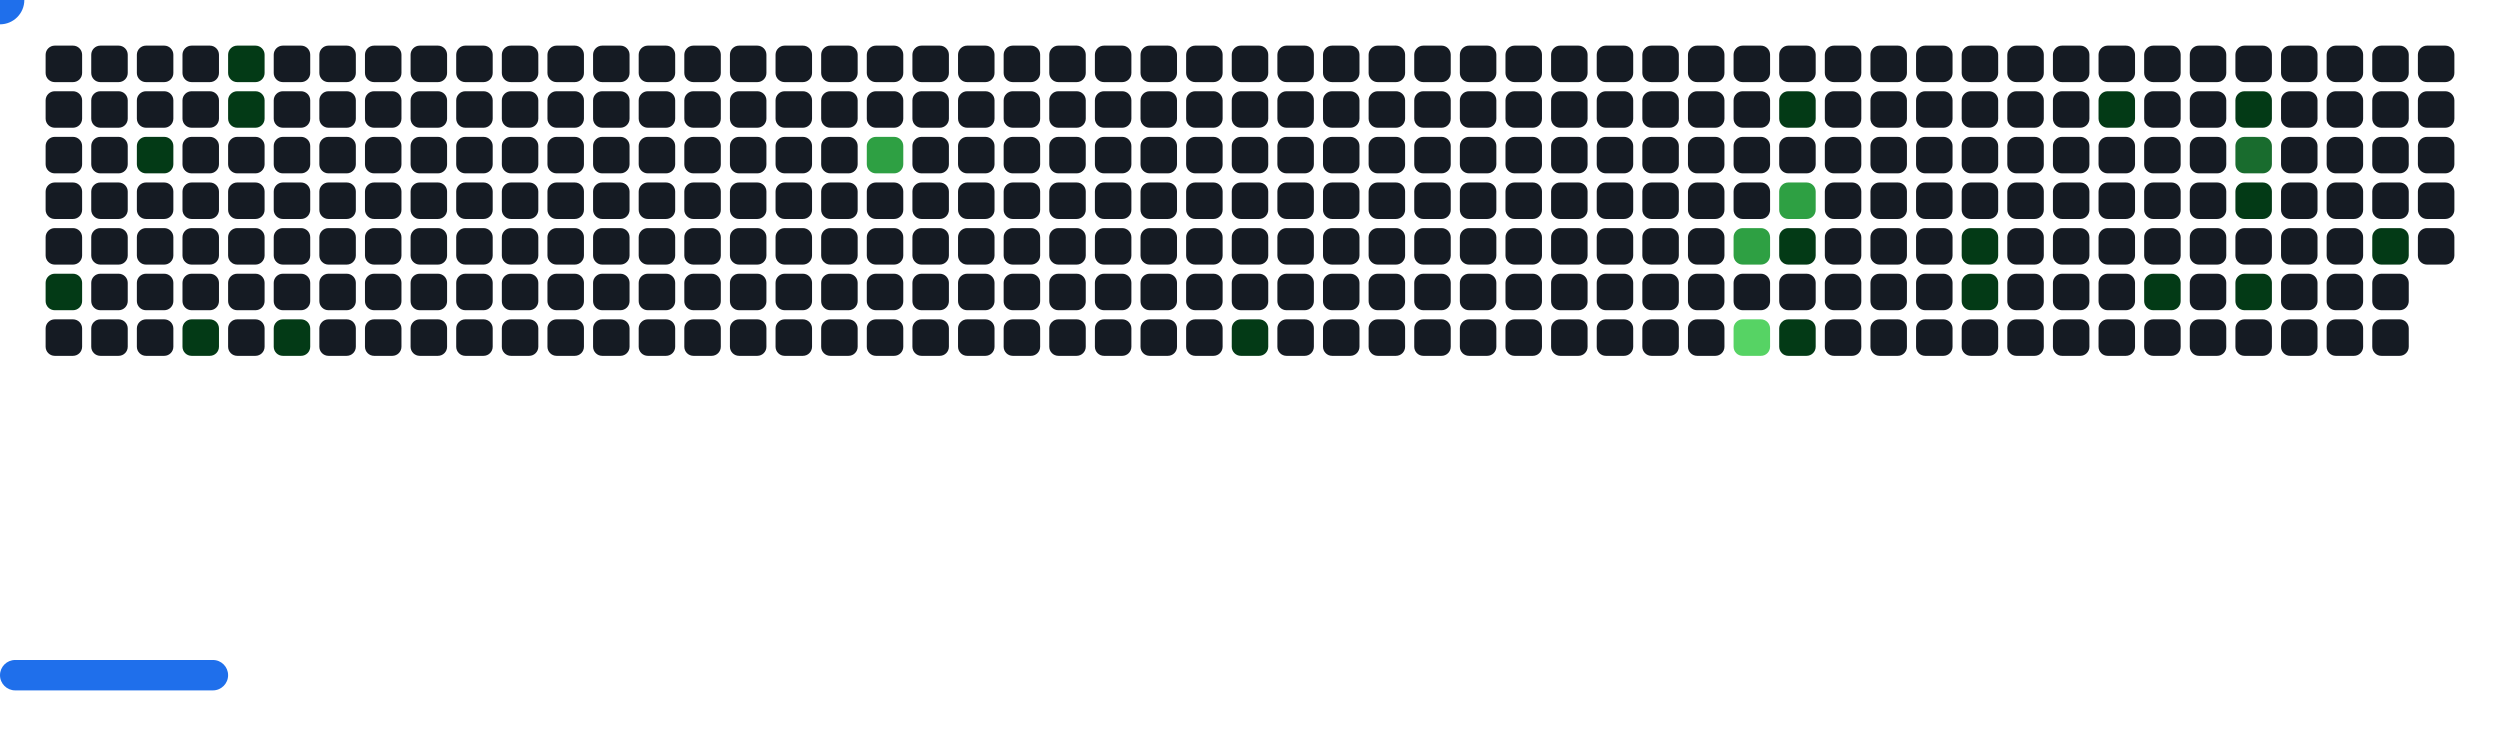
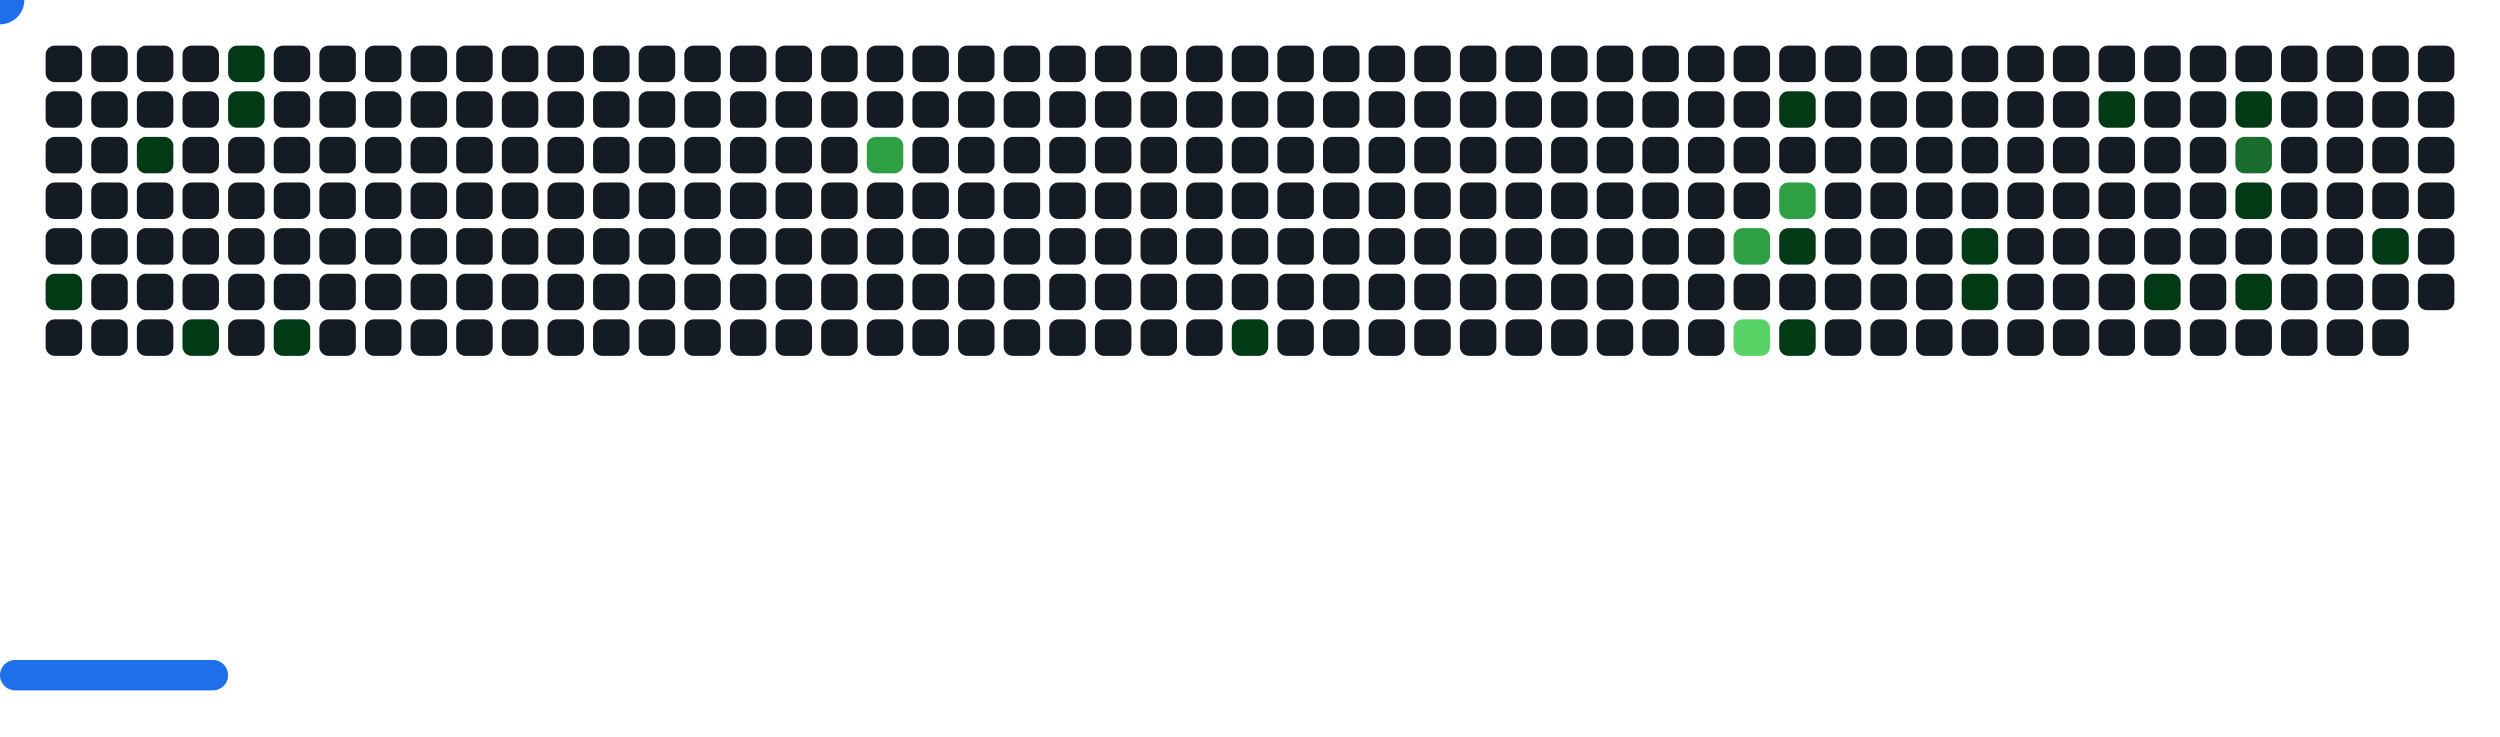
<svg xmlns="http://www.w3.org/2000/svg" width="822" height="242" viewBox="0 0 822 242">
  <style>.c0{fill:#151B23}.c1{fill:#033A16}.c2{fill:#196C2E}.c3{fill:#2EA043}.c4{fill:#56D364}</style>
  <defs>
    <symbol id="brick">
      <rect x="0" y="0" width="12" height="12" rx="3" />
    </symbol>
  </defs>
  <use href="#brick" x="15" y="15" class="c0" opacity="1" />
  <use href="#brick" x="15" y="30" class="c0" opacity="1" />
  <use href="#brick" x="15" y="45" class="c0" opacity="1" />
  <use href="#brick" x="15" y="60" class="c0" opacity="1" />
  <use href="#brick" x="15" y="75" class="c0" opacity="1" />
  <use href="#brick" x="15" y="90" fill="#033A16">
    <animate attributeName="fill" values="#033A16;#033A16;#151B23;#151B23" keyTimes="0;1;1;1" dur="41.4s" fill="freeze" repeatCount="indefinite" />
  </use>
  <use href="#brick" x="15" y="105" class="c0" opacity="1" />
  <use href="#brick" x="30" y="15" class="c0" opacity="1" />
  <use href="#brick" x="30" y="30" class="c0" opacity="1" />
  <use href="#brick" x="30" y="45" class="c0" opacity="1" />
  <use href="#brick" x="30" y="60" class="c0" opacity="1" />
  <use href="#brick" x="30" y="75" class="c0" opacity="1" />
  <use href="#brick" x="30" y="90" class="c0" opacity="1" />
  <use href="#brick" x="30" y="105" class="c0" opacity="1" />
  <use href="#brick" x="45" y="15" class="c0" opacity="1" />
  <use href="#brick" x="45" y="30" class="c0" opacity="1" />
  <use href="#brick" x="45" y="45" fill="#033A16">
    <animate attributeName="fill" values="#033A16;#033A16;#151B23;#151B23" keyTimes="0;0.126;0.126;1" dur="41.4s" fill="freeze" repeatCount="indefinite" />
  </use>
  <use href="#brick" x="45" y="60" class="c0" opacity="1" />
  <use href="#brick" x="45" y="75" class="c0" opacity="1" />
  <use href="#brick" x="45" y="90" class="c0" opacity="1" />
  <use href="#brick" x="45" y="105" class="c0" opacity="1" />
  <use href="#brick" x="60" y="15" class="c0" opacity="1" />
  <use href="#brick" x="60" y="30" class="c0" opacity="1" />
  <use href="#brick" x="60" y="45" class="c0" opacity="1" />
  <use href="#brick" x="60" y="60" class="c0" opacity="1" />
  <use href="#brick" x="60" y="75" class="c0" opacity="1" />
  <use href="#brick" x="60" y="90" class="c0" opacity="1" />
  <use href="#brick" x="60" y="105" fill="#033A16">
    <animate attributeName="fill" values="#033A16;#033A16;#151B23;#151B23" keyTimes="0;0.133;0.133;1" dur="41.4s" fill="freeze" repeatCount="indefinite" />
  </use>
  <use href="#brick" x="75" y="15" fill="#033A16">
    <animate attributeName="fill" values="#033A16;#033A16;#151B23;#151B23" keyTimes="0;0.994;0.994;1" dur="41.4s" fill="freeze" repeatCount="indefinite" />
  </use>
  <use href="#brick" x="75" y="30" fill="#033A16">
    <animate attributeName="fill" values="#033A16;#033A16;#151B23;#151B23" keyTimes="0;0.993;0.993;1" dur="41.4s" fill="freeze" repeatCount="indefinite" />
  </use>
  <use href="#brick" x="75" y="45" class="c0" opacity="1" />
  <use href="#brick" x="75" y="60" class="c0" opacity="1" />
  <use href="#brick" x="75" y="75" class="c0" opacity="1" />
  <use href="#brick" x="75" y="90" class="c0" opacity="1" />
  <use href="#brick" x="75" y="105" class="c0" opacity="1" />
  <use href="#brick" x="90" y="15" class="c0" opacity="1" />
  <use href="#brick" x="90" y="30" class="c0" opacity="1" />
  <use href="#brick" x="90" y="45" class="c0" opacity="1" />
  <use href="#brick" x="90" y="60" class="c0" opacity="1" />
  <use href="#brick" x="90" y="75" class="c0" opacity="1" />
  <use href="#brick" x="90" y="90" class="c0" opacity="1" />
  <use href="#brick" x="90" y="105" fill="#033A16">
    <animate attributeName="fill" values="#033A16;#033A16;#151B23;#151B23" keyTimes="0;0.485;0.485;1" dur="41.4s" fill="freeze" repeatCount="indefinite" />
  </use>
  <use href="#brick" x="105" y="15" class="c0" opacity="1" />
  <use href="#brick" x="105" y="30" class="c0" opacity="1" />
  <use href="#brick" x="105" y="45" class="c0" opacity="1" />
  <use href="#brick" x="105" y="60" class="c0" opacity="1" />
  <use href="#brick" x="105" y="75" class="c0" opacity="1" />
  <use href="#brick" x="105" y="90" class="c0" opacity="1" />
  <use href="#brick" x="105" y="105" class="c0" opacity="1" />
  <use href="#brick" x="120" y="15" class="c0" opacity="1" />
  <use href="#brick" x="120" y="30" class="c0" opacity="1" />
  <use href="#brick" x="120" y="45" class="c0" opacity="1" />
  <use href="#brick" x="120" y="60" class="c0" opacity="1" />
  <use href="#brick" x="120" y="75" class="c0" opacity="1" />
  <use href="#brick" x="120" y="90" class="c0" opacity="1" />
  <use href="#brick" x="120" y="105" class="c0" opacity="1" />
  <use href="#brick" x="135" y="15" class="c0" opacity="1" />
  <use href="#brick" x="135" y="30" class="c0" opacity="1" />
  <use href="#brick" x="135" y="45" class="c0" opacity="1" />
  <use href="#brick" x="135" y="60" class="c0" opacity="1" />
  <use href="#brick" x="135" y="75" class="c0" opacity="1" />
  <use href="#brick" x="135" y="90" class="c0" opacity="1" />
  <use href="#brick" x="135" y="105" class="c0" opacity="1" />
  <use href="#brick" x="150" y="15" class="c0" opacity="1" />
  <use href="#brick" x="150" y="30" class="c0" opacity="1" />
  <use href="#brick" x="150" y="45" class="c0" opacity="1" />
  <use href="#brick" x="150" y="60" class="c0" opacity="1" />
  <use href="#brick" x="150" y="75" class="c0" opacity="1" />
  <use href="#brick" x="150" y="90" class="c0" opacity="1" />
  <use href="#brick" x="150" y="105" class="c0" opacity="1" />
  <use href="#brick" x="165" y="15" class="c0" opacity="1" />
  <use href="#brick" x="165" y="30" class="c0" opacity="1" />
  <use href="#brick" x="165" y="45" class="c0" opacity="1" />
  <use href="#brick" x="165" y="60" class="c0" opacity="1" />
  <use href="#brick" x="165" y="75" class="c0" opacity="1" />
  <use href="#brick" x="165" y="90" class="c0" opacity="1" />
  <use href="#brick" x="165" y="105" class="c0" opacity="1" />
  <use href="#brick" x="180" y="15" class="c0" opacity="1" />
  <use href="#brick" x="180" y="30" class="c0" opacity="1" />
  <use href="#brick" x="180" y="45" class="c0" opacity="1" />
  <use href="#brick" x="180" y="60" class="c0" opacity="1" />
  <use href="#brick" x="180" y="75" class="c0" opacity="1" />
  <use href="#brick" x="180" y="90" class="c0" opacity="1" />
  <use href="#brick" x="180" y="105" class="c0" opacity="1" />
  <use href="#brick" x="195" y="15" class="c0" opacity="1" />
  <use href="#brick" x="195" y="30" class="c0" opacity="1" />
  <use href="#brick" x="195" y="45" class="c0" opacity="1" />
  <use href="#brick" x="195" y="60" class="c0" opacity="1" />
  <use href="#brick" x="195" y="75" class="c0" opacity="1" />
  <use href="#brick" x="195" y="90" class="c0" opacity="1" />
  <use href="#brick" x="195" y="105" class="c0" opacity="1" />
  <use href="#brick" x="210" y="15" class="c0" opacity="1" />
  <use href="#brick" x="210" y="30" class="c0" opacity="1" />
  <use href="#brick" x="210" y="45" class="c0" opacity="1" />
  <use href="#brick" x="210" y="60" class="c0" opacity="1" />
  <use href="#brick" x="210" y="75" class="c0" opacity="1" />
  <use href="#brick" x="210" y="90" class="c0" opacity="1" />
  <use href="#brick" x="210" y="105" class="c0" opacity="1" />
  <use href="#brick" x="225" y="15" class="c0" opacity="1" />
  <use href="#brick" x="225" y="30" class="c0" opacity="1" />
  <use href="#brick" x="225" y="45" class="c0" opacity="1" />
  <use href="#brick" x="225" y="60" class="c0" opacity="1" />
  <use href="#brick" x="225" y="75" class="c0" opacity="1" />
  <use href="#brick" x="225" y="90" class="c0" opacity="1" />
  <use href="#brick" x="225" y="105" class="c0" opacity="1" />
  <use href="#brick" x="240" y="15" class="c0" opacity="1" />
  <use href="#brick" x="240" y="30" class="c0" opacity="1" />
  <use href="#brick" x="240" y="45" class="c0" opacity="1" />
  <use href="#brick" x="240" y="60" class="c0" opacity="1" />
  <use href="#brick" x="240" y="75" class="c0" opacity="1" />
  <use href="#brick" x="240" y="90" class="c0" opacity="1" />
  <use href="#brick" x="240" y="105" class="c0" opacity="1" />
  <use href="#brick" x="255" y="15" class="c0" opacity="1" />
  <use href="#brick" x="255" y="30" class="c0" opacity="1" />
  <use href="#brick" x="255" y="45" class="c0" opacity="1" />
  <use href="#brick" x="255" y="60" class="c0" opacity="1" />
  <use href="#brick" x="255" y="75" class="c0" opacity="1" />
  <use href="#brick" x="255" y="90" class="c0" opacity="1" />
  <use href="#brick" x="255" y="105" class="c0" opacity="1" />
  <use href="#brick" x="270" y="15" class="c0" opacity="1" />
  <use href="#brick" x="270" y="30" class="c0" opacity="1" />
  <use href="#brick" x="270" y="45" class="c0" opacity="1" />
  <use href="#brick" x="270" y="60" class="c0" opacity="1" />
  <use href="#brick" x="270" y="75" class="c0" opacity="1" />
  <use href="#brick" x="270" y="90" class="c0" opacity="1" />
  <use href="#brick" x="270" y="105" class="c0" opacity="1" />
  <use href="#brick" x="285" y="15" class="c0" opacity="1" />
  <use href="#brick" x="285" y="30" class="c0" opacity="1" />
  <use href="#brick" x="285" y="45" fill="#2EA043">
    <animate attributeName="fill" values="#2EA043;#2EA043;#151B23;#151B23" keyTimes="0;0.272;0.272;1" dur="41.4s" fill="freeze" repeatCount="indefinite" />
  </use>
  <use href="#brick" x="285" y="60" class="c0" opacity="1" />
  <use href="#brick" x="285" y="75" class="c0" opacity="1" />
  <use href="#brick" x="285" y="90" class="c0" opacity="1" />
  <use href="#brick" x="285" y="105" class="c0" opacity="1" />
  <use href="#brick" x="300" y="15" class="c0" opacity="1" />
  <use href="#brick" x="300" y="30" class="c0" opacity="1" />
  <use href="#brick" x="300" y="45" class="c0" opacity="1" />
  <use href="#brick" x="300" y="60" class="c0" opacity="1" />
  <use href="#brick" x="300" y="75" class="c0" opacity="1" />
  <use href="#brick" x="300" y="90" class="c0" opacity="1" />
  <use href="#brick" x="300" y="105" class="c0" opacity="1" />
  <use href="#brick" x="315" y="15" class="c0" opacity="1" />
  <use href="#brick" x="315" y="30" class="c0" opacity="1" />
  <use href="#brick" x="315" y="45" class="c0" opacity="1" />
  <use href="#brick" x="315" y="60" class="c0" opacity="1" />
  <use href="#brick" x="315" y="75" class="c0" opacity="1" />
  <use href="#brick" x="315" y="90" class="c0" opacity="1" />
  <use href="#brick" x="315" y="105" class="c0" opacity="1" />
  <use href="#brick" x="330" y="15" class="c0" opacity="1" />
  <use href="#brick" x="330" y="30" class="c0" opacity="1" />
  <use href="#brick" x="330" y="45" class="c0" opacity="1" />
  <use href="#brick" x="330" y="60" class="c0" opacity="1" />
  <use href="#brick" x="330" y="75" class="c0" opacity="1" />
  <use href="#brick" x="330" y="90" class="c0" opacity="1" />
  <use href="#brick" x="330" y="105" class="c0" opacity="1" />
  <use href="#brick" x="345" y="15" class="c0" opacity="1" />
  <use href="#brick" x="345" y="30" class="c0" opacity="1" />
  <use href="#brick" x="345" y="45" class="c0" opacity="1" />
  <use href="#brick" x="345" y="60" class="c0" opacity="1" />
  <use href="#brick" x="345" y="75" class="c0" opacity="1" />
  <use href="#brick" x="345" y="90" class="c0" opacity="1" />
  <use href="#brick" x="345" y="105" class="c0" opacity="1" />
  <use href="#brick" x="360" y="15" class="c0" opacity="1" />
  <use href="#brick" x="360" y="30" class="c0" opacity="1" />
  <use href="#brick" x="360" y="45" class="c0" opacity="1" />
  <use href="#brick" x="360" y="60" class="c0" opacity="1" />
  <use href="#brick" x="360" y="75" class="c0" opacity="1" />
  <use href="#brick" x="360" y="90" class="c0" opacity="1" />
  <use href="#brick" x="360" y="105" class="c0" opacity="1" />
  <use href="#brick" x="375" y="15" class="c0" opacity="1" />
  <use href="#brick" x="375" y="30" class="c0" opacity="1" />
  <use href="#brick" x="375" y="45" class="c0" opacity="1" />
  <use href="#brick" x="375" y="60" class="c0" opacity="1" />
  <use href="#brick" x="375" y="75" class="c0" opacity="1" />
  <use href="#brick" x="375" y="90" class="c0" opacity="1" />
  <use href="#brick" x="375" y="105" class="c0" opacity="1" />
  <use href="#brick" x="390" y="15" class="c0" opacity="1" />
  <use href="#brick" x="390" y="30" class="c0" opacity="1" />
  <use href="#brick" x="390" y="45" class="c0" opacity="1" />
  <use href="#brick" x="390" y="60" class="c0" opacity="1" />
  <use href="#brick" x="390" y="75" class="c0" opacity="1" />
  <use href="#brick" x="390" y="90" class="c0" opacity="1" />
  <use href="#brick" x="390" y="105" class="c0" opacity="1" />
  <use href="#brick" x="405" y="15" class="c0" opacity="1" />
  <use href="#brick" x="405" y="30" class="c0" opacity="1" />
  <use href="#brick" x="405" y="45" class="c0" opacity="1" />
  <use href="#brick" x="405" y="60" class="c0" opacity="1" />
  <use href="#brick" x="405" y="75" class="c0" opacity="1" />
  <use href="#brick" x="405" y="90" class="c0" opacity="1" />
  <use href="#brick" x="405" y="105" fill="#033A16">
    <animate attributeName="fill" values="#033A16;#033A16;#151B23;#151B23" keyTimes="0;0.172;0.172;1" dur="41.4s" fill="freeze" repeatCount="indefinite" />
  </use>
  <use href="#brick" x="420" y="15" class="c0" opacity="1" />
  <use href="#brick" x="420" y="30" class="c0" opacity="1" />
  <use href="#brick" x="420" y="45" class="c0" opacity="1" />
  <use href="#brick" x="420" y="60" class="c0" opacity="1" />
  <use href="#brick" x="420" y="75" class="c0" opacity="1" />
  <use href="#brick" x="420" y="90" class="c0" opacity="1" />
  <use href="#brick" x="420" y="105" class="c0" opacity="1" />
  <use href="#brick" x="435" y="15" class="c0" opacity="1" />
  <use href="#brick" x="435" y="30" class="c0" opacity="1" />
  <use href="#brick" x="435" y="45" class="c0" opacity="1" />
  <use href="#brick" x="435" y="60" class="c0" opacity="1" />
  <use href="#brick" x="435" y="75" class="c0" opacity="1" />
  <use href="#brick" x="435" y="90" class="c0" opacity="1" />
  <use href="#brick" x="435" y="105" class="c0" opacity="1" />
  <use href="#brick" x="450" y="15" class="c0" opacity="1" />
  <use href="#brick" x="450" y="30" class="c0" opacity="1" />
  <use href="#brick" x="450" y="45" class="c0" opacity="1" />
  <use href="#brick" x="450" y="60" class="c0" opacity="1" />
  <use href="#brick" x="450" y="75" class="c0" opacity="1" />
  <use href="#brick" x="450" y="90" class="c0" opacity="1" />
  <use href="#brick" x="450" y="105" class="c0" opacity="1" />
  <use href="#brick" x="465" y="15" class="c0" opacity="1" />
  <use href="#brick" x="465" y="30" class="c0" opacity="1" />
  <use href="#brick" x="465" y="45" class="c0" opacity="1" />
  <use href="#brick" x="465" y="60" class="c0" opacity="1" />
  <use href="#brick" x="465" y="75" class="c0" opacity="1" />
  <use href="#brick" x="465" y="90" class="c0" opacity="1" />
  <use href="#brick" x="465" y="105" class="c0" opacity="1" />
  <use href="#brick" x="480" y="15" class="c0" opacity="1" />
  <use href="#brick" x="480" y="30" class="c0" opacity="1" />
  <use href="#brick" x="480" y="45" class="c0" opacity="1" />
  <use href="#brick" x="480" y="60" class="c0" opacity="1" />
  <use href="#brick" x="480" y="75" class="c0" opacity="1" />
  <use href="#brick" x="480" y="90" class="c0" opacity="1" />
  <use href="#brick" x="480" y="105" class="c0" opacity="1" />
  <use href="#brick" x="495" y="15" class="c0" opacity="1" />
  <use href="#brick" x="495" y="30" class="c0" opacity="1" />
  <use href="#brick" x="495" y="45" class="c0" opacity="1" />
  <use href="#brick" x="495" y="60" class="c0" opacity="1" />
  <use href="#brick" x="495" y="75" class="c0" opacity="1" />
  <use href="#brick" x="495" y="90" class="c0" opacity="1" />
  <use href="#brick" x="495" y="105" class="c0" opacity="1" />
  <use href="#brick" x="510" y="15" class="c0" opacity="1" />
  <use href="#brick" x="510" y="30" class="c0" opacity="1" />
  <use href="#brick" x="510" y="45" class="c0" opacity="1" />
  <use href="#brick" x="510" y="60" class="c0" opacity="1" />
  <use href="#brick" x="510" y="75" class="c0" opacity="1" />
  <use href="#brick" x="510" y="90" class="c0" opacity="1" />
  <use href="#brick" x="510" y="105" class="c0" opacity="1" />
  <use href="#brick" x="525" y="15" class="c0" opacity="1" />
  <use href="#brick" x="525" y="30" class="c0" opacity="1" />
  <use href="#brick" x="525" y="45" class="c0" opacity="1" />
  <use href="#brick" x="525" y="60" class="c0" opacity="1" />
  <use href="#brick" x="525" y="75" class="c0" opacity="1" />
  <use href="#brick" x="525" y="90" class="c0" opacity="1" />
  <use href="#brick" x="525" y="105" class="c0" opacity="1" />
  <use href="#brick" x="540" y="15" class="c0" opacity="1" />
  <use href="#brick" x="540" y="30" class="c0" opacity="1" />
  <use href="#brick" x="540" y="45" class="c0" opacity="1" />
  <use href="#brick" x="540" y="60" class="c0" opacity="1" />
  <use href="#brick" x="540" y="75" class="c0" opacity="1" />
  <use href="#brick" x="540" y="90" class="c0" opacity="1" />
  <use href="#brick" x="540" y="105" class="c0" opacity="1" />
  <use href="#brick" x="555" y="15" class="c0" opacity="1" />
  <use href="#brick" x="555" y="30" class="c0" opacity="1" />
  <use href="#brick" x="555" y="45" class="c0" opacity="1" />
  <use href="#brick" x="555" y="60" class="c0" opacity="1" />
  <use href="#brick" x="555" y="75" class="c0" opacity="1" />
  <use href="#brick" x="555" y="90" class="c0" opacity="1" />
  <use href="#brick" x="555" y="105" class="c0" opacity="1" />
  <use href="#brick" x="570" y="15" class="c0" opacity="1" />
  <use href="#brick" x="570" y="30" class="c0" opacity="1" />
  <use href="#brick" x="570" y="45" class="c0" opacity="1" />
  <use href="#brick" x="570" y="60" class="c0" opacity="1" />
  <use href="#brick" x="570" y="75" fill="#2EA043">
    <animate attributeName="fill" values="#2EA043;#2EA043;#151B23;#151B23" keyTimes="0;0.365;0.365;1" dur="41.4s" fill="freeze" repeatCount="indefinite" />
  </use>
  <use href="#brick" x="570" y="90" class="c0" opacity="1" />
  <use href="#brick" x="570" y="105" fill="#56D364">
    <animate attributeName="fill" values="#56D364;#56D364;#151B23;#151B23" keyTimes="0;0.191;0.191;1" dur="41.4s" fill="freeze" repeatCount="indefinite" />
  </use>
  <use href="#brick" x="585" y="15" class="c0" opacity="1" />
  <use href="#brick" x="585" y="30" fill="#033A16">
    <animate attributeName="fill" values="#033A16;#033A16;#151B23;#151B23" keyTimes="0;0.018;0.018;1" dur="41.4s" fill="freeze" repeatCount="indefinite" />
  </use>
  <use href="#brick" x="585" y="45" class="c0" opacity="1" />
  <use href="#brick" x="585" y="60" fill="#2EA043">
    <animate attributeName="fill" values="#2EA043;#2EA043;#151B23;#151B23" keyTimes="0;0.02;0.02;1" dur="41.4s" fill="freeze" repeatCount="indefinite" />
  </use>
  <use href="#brick" x="585" y="75" fill="#033A16">
    <animate attributeName="fill" values="#033A16;#033A16;#151B23;#151B23" keyTimes="0;0.367;0.367;1" dur="41.4s" fill="freeze" repeatCount="indefinite" />
  </use>
  <use href="#brick" x="585" y="90" class="c0" opacity="1" />
  <use href="#brick" x="585" y="105" fill="#033A16">
    <animate attributeName="fill" values="#033A16;#033A16;#151B23;#151B23" keyTimes="0;0.239;0.239;1" dur="41.4s" fill="freeze" repeatCount="indefinite" />
  </use>
  <use href="#brick" x="600" y="15" class="c0" opacity="1" />
  <use href="#brick" x="600" y="30" class="c0" opacity="1" />
  <use href="#brick" x="600" y="45" class="c0" opacity="1" />
  <use href="#brick" x="600" y="60" class="c0" opacity="1" />
  <use href="#brick" x="600" y="75" class="c0" opacity="1" />
  <use href="#brick" x="600" y="90" class="c0" opacity="1" />
  <use href="#brick" x="600" y="105" class="c0" opacity="1" />
  <use href="#brick" x="615" y="15" class="c0" opacity="1" />
  <use href="#brick" x="615" y="30" class="c0" opacity="1" />
  <use href="#brick" x="615" y="45" class="c0" opacity="1" />
  <use href="#brick" x="615" y="60" class="c0" opacity="1" />
  <use href="#brick" x="615" y="75" class="c0" opacity="1" />
  <use href="#brick" x="615" y="90" class="c0" opacity="1" />
  <use href="#brick" x="615" y="105" class="c0" opacity="1" />
  <use href="#brick" x="630" y="15" class="c0" opacity="1" />
  <use href="#brick" x="630" y="30" class="c0" opacity="1" />
  <use href="#brick" x="630" y="45" class="c0" opacity="1" />
  <use href="#brick" x="630" y="60" class="c0" opacity="1" />
  <use href="#brick" x="630" y="75" class="c0" opacity="1" />
  <use href="#brick" x="630" y="90" class="c0" opacity="1" />
  <use href="#brick" x="630" y="105" class="c0" opacity="1" />
  <use href="#brick" x="645" y="15" class="c0" opacity="1" />
  <use href="#brick" x="645" y="30" class="c0" opacity="1" />
  <use href="#brick" x="645" y="45" class="c0" opacity="1" />
  <use href="#brick" x="645" y="60" class="c0" opacity="1" />
  <use href="#brick" x="645" y="75" fill="#033A16">
    <animate attributeName="fill" values="#033A16;#033A16;#151B23;#151B23" keyTimes="0;0.406;0.406;1" dur="41.4s" fill="freeze" repeatCount="indefinite" />
  </use>
  <use href="#brick" x="645" y="90" fill="#033A16">
    <animate attributeName="fill" values="#033A16;#033A16;#151B23;#151B23" keyTimes="0;0.548;0.548;1" dur="41.4s" fill="freeze" repeatCount="indefinite" />
  </use>
  <use href="#brick" x="645" y="105" class="c0" opacity="1" />
  <use href="#brick" x="660" y="15" class="c0" opacity="1" />
  <use href="#brick" x="660" y="30" class="c0" opacity="1" />
  <use href="#brick" x="660" y="45" class="c0" opacity="1" />
  <use href="#brick" x="660" y="60" class="c0" opacity="1" />
  <use href="#brick" x="660" y="75" class="c0" opacity="1" />
  <use href="#brick" x="660" y="90" class="c0" opacity="1" />
  <use href="#brick" x="660" y="105" class="c0" opacity="1" />
  <use href="#brick" x="675" y="15" class="c0" opacity="1" />
  <use href="#brick" x="675" y="30" class="c0" opacity="1" />
  <use href="#brick" x="675" y="45" class="c0" opacity="1" />
  <use href="#brick" x="675" y="60" class="c0" opacity="1" />
  <use href="#brick" x="675" y="75" class="c0" opacity="1" />
  <use href="#brick" x="675" y="90" class="c0" opacity="1" />
  <use href="#brick" x="675" y="105" class="c0" opacity="1" />
  <use href="#brick" x="690" y="15" class="c0" opacity="1" />
  <use href="#brick" x="690" y="30" fill="#033A16">
    <animate attributeName="fill" values="#033A16;#033A16;#151B23;#151B23" keyTimes="0;0.401;0.401;1" dur="41.4s" fill="freeze" repeatCount="indefinite" />
  </use>
  <use href="#brick" x="690" y="45" class="c0" opacity="1" />
  <use href="#brick" x="690" y="60" class="c0" opacity="1" />
  <use href="#brick" x="690" y="75" class="c0" opacity="1" />
  <use href="#brick" x="690" y="90" class="c0" opacity="1" />
  <use href="#brick" x="690" y="105" class="c0" opacity="1" />
  <use href="#brick" x="705" y="15" class="c0" opacity="1" />
  <use href="#brick" x="705" y="30" class="c0" opacity="1" />
  <use href="#brick" x="705" y="45" class="c0" opacity="1" />
  <use href="#brick" x="705" y="60" class="c0" opacity="1" />
  <use href="#brick" x="705" y="75" class="c0" opacity="1" />
  <use href="#brick" x="705" y="90" fill="#033A16">
    <animate attributeName="fill" values="#033A16;#033A16;#151B23;#151B23" keyTimes="0;0.032;0.032;1" dur="41.4s" fill="freeze" repeatCount="indefinite" />
  </use>
  <use href="#brick" x="705" y="105" class="c0" opacity="1" />
  <use href="#brick" x="720" y="15" class="c0" opacity="1" />
  <use href="#brick" x="720" y="30" class="c0" opacity="1" />
  <use href="#brick" x="720" y="45" class="c0" opacity="1" />
  <use href="#brick" x="720" y="60" class="c0" opacity="1" />
  <use href="#brick" x="720" y="75" class="c0" opacity="1" />
  <use href="#brick" x="720" y="90" class="c0" opacity="1" />
  <use href="#brick" x="720" y="105" class="c0" opacity="1" />
  <use href="#brick" x="735" y="15" class="c0" opacity="1" />
  <use href="#brick" x="735" y="30" fill="#033A16">
    <animate attributeName="fill" values="#033A16;#033A16;#151B23;#151B23" keyTimes="0;0.048;0.048;1" dur="41.4s" fill="freeze" repeatCount="indefinite" />
  </use>
  <use href="#brick" x="735" y="45" fill="#196C2E">
    <animate attributeName="fill" values="#196C2E;#196C2E;#151B23;#151B23" keyTimes="0;0.048;0.048;1" dur="41.4s" fill="freeze" repeatCount="indefinite" />
  </use>
  <use href="#brick" x="735" y="60" fill="#033A16">
    <animate attributeName="fill" values="#033A16;#033A16;#151B23;#151B23" keyTimes="0;0.036;0.036;1" dur="41.4s" fill="freeze" repeatCount="indefinite" />
  </use>
  <use href="#brick" x="735" y="75" class="c0" opacity="1" />
  <use href="#brick" x="735" y="90" fill="#033A16">
    <animate attributeName="fill" values="#033A16;#033A16;#151B23;#151B23" keyTimes="0;0.038;0.038;1" dur="41.4s" fill="freeze" repeatCount="indefinite" />
  </use>
  <use href="#brick" x="735" y="105" class="c0" opacity="1" />
  <use href="#brick" x="750" y="15" class="c0" opacity="1" />
  <use href="#brick" x="750" y="30" class="c0" opacity="1" />
  <use href="#brick" x="750" y="45" class="c0" opacity="1" />
  <use href="#brick" x="750" y="60" class="c0" opacity="1" />
  <use href="#brick" x="750" y="75" class="c0" opacity="1" />
  <use href="#brick" x="750" y="90" class="c0" opacity="1" />
  <use href="#brick" x="750" y="105" class="c0" opacity="1" />
  <use href="#brick" x="765" y="15" class="c0" opacity="1" />
  <use href="#brick" x="765" y="30" class="c0" opacity="1" />
  <use href="#brick" x="765" y="45" class="c0" opacity="1" />
  <use href="#brick" x="765" y="60" class="c0" opacity="1" />
  <use href="#brick" x="765" y="75" class="c0" opacity="1" />
  <use href="#brick" x="765" y="90" class="c0" opacity="1" />
  <use href="#brick" x="765" y="105" class="c0" opacity="1" />
  <use href="#brick" x="780" y="15" class="c0" opacity="1" />
  <use href="#brick" x="780" y="30" class="c0" opacity="1" />
  <use href="#brick" x="780" y="45" class="c0" opacity="1" />
  <use href="#brick" x="780" y="60" class="c0" opacity="1" />
  <use href="#brick" x="780" y="75" fill="#033A16">
    <animate attributeName="fill" values="#033A16;#033A16;#151B23;#151B23" keyTimes="0;0.215;0.215;1" dur="41.4s" fill="freeze" repeatCount="indefinite" />
  </use>
  <use href="#brick" x="780" y="90" class="c0" opacity="1" />
  <use href="#brick" x="780" y="105" class="c0" opacity="1" />
  <use href="#brick" x="795" y="15" class="c0" opacity="1" />
  <use href="#brick" x="795" y="30" class="c0" opacity="1" />
  <use href="#brick" x="795" y="45" class="c0" opacity="1" />
  <use href="#brick" x="795" y="60" class="c0" opacity="1" />
  <use href="#brick" x="795" y="75" class="c0" opacity="1" />
+   <use href="#brick" x="795" y="90" class="c0" opacity="1" />
  <g transform="translate(0,217)">
    <rect y="0" width="75" height="10" rx="5" fill="#1F6FEB">
      <animate attributeName="x" values="374;381;388;395;402;409;416;423;430;437;444;451;458;465;472;480;487;494;501;508;515;522;529;536;543;550;557;564;571;579;586;593;600;607;614;621;628;635;642;649;656;663;670;678;685;692;699;706;713;720;727;732;732;732;732;732;732;732;727;720;713;706;699;692;685;678;670;663;656;649;642;635;628;621;614;607;600;593;586;579;571;564;557;550;543;536;529;522;515;508;501;494;487;480;472;465;458;451;444;437;430;423;416;409;402;395;388;381;373;366;359;352;345;338;331;324;317;310;303;296;289;282;275;267;260;253;246;239;232;225;218;211;204;197;190;183;176;168;161;154;147;140;133;126;119;112;105;98;91;84;77;69;62;55;48;41;34;27;20;15;15;15;15;15;15;15;20;27;34;41;48;55;62;69;77;84;91;98;105;112;119;126;133;140;147;154;161;168;176;183;190;197;204;211;218;225;232;239;246;253;260;267;275;282;289;296;303;310;317;324;331;338;345;352;359;366;373;381;388;395;402;409;416;423;430;437;444;451;458;465;472;480;487;494;501;508;515;522;529;536;543;550;557;564;571;579;586;593;600;607;614;621;628;635;642;649;656;663;670;678;685;692;699;706;713;720;727;732;732;732;732;732;732;732;727;720;713;706;699;692;685;678;670;663;656;649;642;635;628;621;614;607;600;593;586;579;571;564;557;550;543;536;529;522;515;508;501;494;487;480;472;465;458;451;444;437;430;423;416;409;402;395;388;381;373;366;359;352;345;338;331;324;317;310;303;296;289;282;275;267;260;253;246;239;232;225;218;211;204;197;190;183;176;168;161;154;147;140;133;126;119;112;105;98;91;84;77;69;62;55;48;41;34;27;20;15;15;15;15;15;15;15;20;27;34;41;48;55;62;69;77;84;91;98;105;112;119;126;133;140;147;154;161;168;176;183;190;197;204;211;218;225;232;239;246;253;260;267;275;282;289;296;303;310;317;324;331;338;345;352;359;366;373;381;388;395;402;409;416;423;430;437;444;451;458;465;472;480;487;494;501;508;515;522;529;536;543;550;557;564;571;579;586;593;600;607;614;621;628;635;642;649;656;663;670;678;685;692;699;706;713;720;727;732;732;732;732;732;732;732;727;720;713;706;699;692;685;678;670;663;656;649;642;635;628;621;614;607;600;593;586;579;571;564;557;550;543;536;529;522;515;508;501;494;487;480;472;465;458;451;444;437;430;423;416;409;402;395;388;381;373;366;359;352;345;338;331;324;317;310;303;296;289;282;275;267;260;253;246;239;232;225;218;211;204;197;190;183;176;168;161;154;147;140;133;126;119;112;105;98;91;84;77;69;62;55;48;41;34;27;20;15;15;15;15;15;15;15;20;27;34;41;48;55;62;69;77;84;91;98;105;112;119;126;133;140;147;154;161;168;176;183;190;197;204;211;218;225;232;239;246;253;260;267;275;282;289;296;303;310;317;324;331;338;345;352;359;366;373;381;388;395;402;409;416;423;430;437;444;451;458;465;472;480;487;494;501;508;515;522;529;536;543;550;557;564;571;579;586;593;600;607;614;621;628;635;642;649;656;663;670;678;685;692;699;706;713;720;727;732;732;732;732;732;732;732;727;720;713;706;699;692;685;678;670;663;656;649;642;635;628;621;614;607;600;593;586;579;571;564;557;550;543;536;529;522;515;508;501;494;487;480;472;465;458;451;444;437;430;423;416;409;402;395;388;381;373;366;359;352;345;338;331;324;317;310;303;296;289;282;275;267;260;253;246;239;232;225;218;211;204;197;190;183;176;168;161;154;147;140;133;126;119;112;105;98;91;84;77;69;62;55;48;41;34;27;20;15;15;15;15;15;15;15;20;27;34;41;48;55;62;69;77;84;91;98;105;112;119;126;133;140;147;154;161;168;176;183;190;197;204;211;218;225;232;239;246;253;260;267;275;282;289;296;303;310;317;324;331;338;345;352;359;366;373;381;388;395;402;409;416;423;430;437;444;451;458;465;472;480;487;494;501;508;515;522;529;536;543;550;557;564;571;579;586;593;600;607;614;621;628;635;642;649;656;663;670;678;685;692;699;706;713;720;727;732;732;732;732;732;732;732;727;720;713;706;699;692;685;678;670;663;656;649;642;635;628;621;614;607;600;593;586;579;571;564;557;550;543;536;529;522;515;508;501;494;487;480;472;465;458;451;444;437;430;423;416;409;402;395;388;381;373;366;359;352;345;338;331;324;317;310;303;296;289;282;275;267;260;253;246;239;232;225;218;211;204;197;190;183;176;168;161;154;147;140;133;126;119;112;105;98;91;84;77;69;62;55;48;41;34;27;20;15;15;15;15;15;15;15;20;27;34;41;48;55;62;69;77;84;91;98;105;112;119;126;133;140;147;154;161;168;176;183;190;197;204;211;218;225;232;239;246;253;260;267;275;282;289;296;303;310;317;324;331;338;345;352;359;366;373;381;388;395;402;409;416;423;430;437;444;451;458;465;472;480;487;494;501;508;515;522;529;536;543;550;557;564;571;579;586;593;600;607;614;621;628;635;642;649;656;663;670;678;685;692;699;706;713;720;727;732;732;732;732;732;732;732;727;720;713;706;699;692;685;678;670;663;656;649;642;635;628;621;614;607;600;593;586;579;571;564;557;550;543;536;529;522;515;508;501;494;487;480;472;465;458;451;444;437;430;423;416;409;402;395;388;381;373;366;359;352;345;338;331;324;317;310;303;296;289;282;275;267;260;253;246;239;232;225;218;211;204;197;190;183;176;168;161;154;147;140;133;126;119;112;105;98;91;84;77;69;62;55;48;41;34;27;20;15;15;15" dur="41.4s" repeatCount="indefinite" />
    </rect>
  </g>
  <circle r="8" fill="#1F6FEB">
    <animate attributeName="cx" values="418;425;432;439;446;453;460;468;475;482;489;496;503;510;517;524;531;538;545;552;559;567;574;581;588;595;602;609;616;623;630;637;644;651;658;666;673;680;687;694;701;708;715;722;729;736;743;750;757;765;772;779;786;793;786;779;772;765;757;750;743;736;729;722;715;708;701;694;687;680;673;666;658;651;644;637;630;623;616;609;602;595;588;581;574;567;559;552;545;538;531;524;517;510;503;496;489;482;475;468;460;453;446;439;432;425;418;411;404;397;390;383;376;369;362;354;347;340;333;326;319;312;305;298;291;284;277;270;263;255;248;241;234;227;220;213;206;199;192;185;178;171;164;156;149;142;135;128;121;114;107;100;93;86;79;72;65;57;50;43;36;29;36;43;50;57;65;72;79;86;93;100;107;114;121;128;135;142;149;156;164;171;178;185;192;199;206;213;220;227;234;241;248;255;263;270;277;284;291;298;305;312;319;326;333;340;347;354;362;369;376;383;390;397;404;411;418;425;432;439;446;453;460;468;475;482;489;496;503;510;517;524;531;538;545;552;559;567;574;581;588;595;602;609;616;623;630;637;644;651;658;666;673;680;687;694;701;708;715;722;729;736;743;750;757;765;772;779;786;793;786;779;772;765;757;750;743;736;729;722;715;708;701;694;687;680;673;666;658;651;644;637;630;623;616;609;602;595;588;581;574;567;559;552;545;538;531;524;517;510;503;496;489;482;475;468;460;453;446;439;432;425;418;411;404;397;390;383;376;369;362;354;347;340;333;326;319;312;305;298;291;284;277;270;263;255;248;241;234;227;220;213;206;199;192;185;178;171;164;156;149;142;135;128;121;114;107;100;93;86;79;72;65;57;50;43;36;29;36;43;50;57;65;72;79;86;93;100;107;114;121;128;135;142;149;156;164;171;178;185;192;199;206;213;220;227;234;241;248;255;263;270;277;284;291;298;305;312;319;326;333;340;347;354;362;369;376;383;390;397;404;411;418;425;432;439;446;453;460;468;475;482;489;496;503;510;517;524;531;538;545;552;559;567;574;581;588;595;602;609;616;623;630;637;644;651;658;666;673;680;687;694;701;708;715;722;729;736;743;750;757;765;772;779;786;793;786;779;772;765;757;750;743;736;729;722;715;708;701;694;687;680;673;666;658;651;644;637;630;623;616;609;602;595;588;581;574;567;559;552;545;538;531;524;517;510;503;496;489;482;475;468;460;453;446;439;432;425;418;411;404;397;390;383;376;369;362;354;347;340;333;326;319;312;305;298;291;284;277;270;263;255;248;241;234;227;220;213;206;199;192;185;178;171;164;156;149;142;135;128;121;114;107;100;93;86;79;72;65;57;50;43;36;29;36;43;50;57;65;72;79;86;93;100;107;114;121;128;135;142;149;156;164;171;178;185;192;199;206;213;220;227;234;241;248;255;263;270;277;284;291;298;305;312;319;326;333;340;347;354;362;369;376;383;390;397;404;411;418;425;432;439;446;453;460;468;475;482;489;496;503;510;517;524;531;538;545;552;559;567;574;581;588;595;602;609;616;623;630;637;644;651;658;666;673;680;687;694;701;708;715;722;729;736;743;750;757;765;772;779;786;793;786;779;772;765;757;750;743;736;729;722;715;708;701;694;687;680;673;666;658;651;644;637;630;623;616;609;602;595;588;581;574;567;559;552;545;538;531;524;517;510;503;496;489;482;475;468;460;453;446;439;432;425;418;411;404;397;390;383;376;369;362;354;347;340;333;326;319;312;305;298;291;284;277;270;263;255;248;241;234;227;220;213;206;199;192;185;178;171;164;156;149;142;135;128;121;114;107;100;93;86;79;72;65;57;50;43;36;29;36;43;50;57;65;72;79;86;93;100;107;114;121;128;135;142;149;156;164;171;178;185;192;199;206;213;220;227;234;241;248;255;263;270;277;284;291;298;305;312;319;326;333;340;347;354;362;369;376;383;390;397;404;411;418;425;432;439;446;453;460;468;475;482;489;496;503;510;517;524;531;538;545;552;559;567;574;581;588;595;602;609;616;623;630;637;644;651;658;666;673;680;687;694;701;708;715;722;729;736;743;750;757;765;772;779;786;793;786;779;772;765;757;750;743;736;729;722;715;708;701;694;687;680;673;666;658;651;644;637;630;623;616;609;602;595;588;581;574;567;559;552;545;538;531;524;517;510;503;496;489;482;475;468;460;453;446;439;432;425;418;411;404;397;390;383;376;369;362;354;347;340;333;326;319;312;305;298;291;284;277;270;263;255;248;241;234;227;220;213;206;199;192;185;178;171;164;156;149;142;135;128;121;114;107;100;93;86;79;72;65;57;50;43;36;29;36;43;50;57;65;72;79;86;93;100;107;114;121;128;135;142;149;156;164;171;178;185;192;199;206;213;220;227;234;241;248;255;263;270;277;284;291;298;305;312;319;326;333;340;347;354;362;369;376;383;390;397;404;411;418;425;432;439;446;453;460;468;475;482;489;496;503;510;517;524;531;538;545;552;559;567;574;581;588;595;602;609;616;623;630;637;644;651;658;666;673;680;687;694;701;708;715;722;729;736;743;750;757;765;772;779;786;793;786;779;772;765;757;750;743;736;729;722;715;708;701;694;687;680;673;666;658;651;644;637;630;623;616;609;602;595;588;581;574;567;559;552;545;538;531;524;517;510;503;496;489;482;475;468;460;453;446;439;432;425;418;411;404;397;390;383;376;369;362;354;347;340;333;326;319;312;305;298;291;284;277;270;263;255;248;241;234;227;220;213;206;199;192;185;178;171;164;156;149;142;135;128;121;114;107;100;93;86;79;72;65;57;50;43;36;29" dur="41.4s" repeatCount="indefinite" />
    <animate attributeName="cy" values="205;198;191;184;177;170;163;155;148;141;134;127;120;113;106;99;92;85;78;71;64;56;49;42;49;56;49;42;35;28;35;42;49;56;64;71;78;85;92;99;106;99;92;85;78;71;78;85;78;71;64;56;49;42;35;28;35;42;49;56;49;56;64;71;78;85;92;99;106;113;120;127;134;141;148;155;163;170;177;184;191;198;209;202;195;188;181;174;167;160;152;145;138;131;124;117;110;103;96;89;82;75;68;61;53;46;39;32;25;32;39;46;53;61;68;75;82;89;96;103;110;117;124;131;138;145;152;160;167;174;181;188;195;209;202;195;188;181;174;167;160;152;145;138;131;124;117;110;103;96;89;82;75;68;61;53;46;53;61;68;75;82;89;96;103;110;103;96;89;82;75;68;61;53;46;39;32;25;32;39;46;53;61;68;75;82;89;96;103;110;117;124;131;138;145;152;160;167;174;181;188;195;209;202;195;188;181;174;167;160;152;145;138;131;124;131;138;145;152;160;167;174;181;188;195;209;202;195;188;181;174;167;160;152;145;138;131;124;131;138;145;152;160;167;174;181;188;195;209;202;195;188;181;174;167;160;152;145;138;131;124;117;110;103;96;89;82;75;82;89;96;103;110;117;124;131;138;145;152;160;167;174;181;188;195;209;202;195;188;181;174;167;160;152;145;138;131;124;131;138;145;152;160;167;174;181;188;195;209;202;195;188;181;174;167;160;152;145;138;131;124;117;110;103;96;89;82;75;68;61;53;46;39;32;25;32;39;46;53;46;39;32;25;32;39;46;53;61;68;75;82;89;96;103;110;117;124;131;138;145;152;160;167;174;181;188;195;209;202;195;188;181;174;167;160;152;145;138;131;124;117;110;103;96;89;82;75;68;61;53;46;39;32;25;32;39;46;53;61;68;75;82;89;96;103;110;117;124;131;138;145;152;160;167;174;181;188;195;209;202;195;188;181;174;167;160;152;145;138;131;124;117;110;103;96;89;82;75;68;61;53;46;39;32;25;32;39;46;53;61;68;75;82;89;82;75;82;89;96;103;110;117;124;131;138;145;152;160;167;174;181;188;195;209;202;195;188;181;174;167;160;152;145;138;131;124;117;110;103;96;89;82;75;68;61;53;46;39;46;53;61;68;75;82;89;82;75;68;61;53;46;39;32;25;32;39;46;53;61;68;75;82;89;96;103;110;117;124;131;138;145;152;160;167;174;181;188;195;209;202;195;188;181;174;167;160;152;145;138;131;124;117;110;103;96;89;82;75;68;61;53;46;39;32;25;32;39;46;53;61;68;75;82;89;96;103;110;117;124;131;138;145;152;160;167;174;181;188;195;209;202;195;188;181;174;167;160;152;145;138;131;124;117;124;131;138;145;152;160;167;174;181;188;195;209;202;195;188;181;174;167;160;152;145;138;131;124;117;110;103;96;89;82;75;68;61;53;46;39;32;25;32;39;46;53;61;68;75;82;89;96;103;110;117;124;131;138;145;152;160;167;174;181;188;195;209;202;195;188;181;174;167;160;152;145;138;131;124;117;110;103;110;117;124;131;138;145;152;160;167;174;181;188;195;209;202;195;188;181;174;167;160;152;145;138;131;124;117;110;103;96;89;82;75;68;61;53;46;39;32;25;32;39;46;53;61;68;75;82;89;96;103;110;117;124;131;138;145;152;160;167;174;181;188;195;209;202;195;188;181;174;167;160;152;145;138;131;124;117;110;103;96;89;82;75;68;61;53;46;39;32;25;32;39;46;53;61;68;75;82;89;96;103;110;117;124;131;138;145;152;160;167;174;181;188;195;209;202;195;188;181;174;167;160;152;145;138;131;124;117;110;103;96;89;82;75;68;61;53;46;39;32;25;32;39;46;53;61;68;75;82;89;96;103;110;117;124;131;138;145;152;160;167;174;181;188;195;209;202;195;188;181;174;167;160;152;145;138;131;124;117;110;103;96;89;82;75;68;61;53;46;39;32;25;32;39;46;53;61;68;75;82;89;96;103;110;117;124;131;138;145;152;160;167;174;181;188;195;209;202;195;188;181;174;167;160;152;145;138;131;124;117;110;103;96;89;82;75;68;61;53;46;39;32;25;32;39;46;53;61;68;75;82;89;96;103;110;117;124;131;138;145;152;160;167;174;181;188;195;209;202;195;188;181;174;167;160;152;145;138;131;124;117;110;103;96;89;82;75;68;61;53;46;39;32;25;32;39;46;53;61;68;75;82;89;96;103;110;117;124;131;138;145;152;160;167;174;181;188;195;209;202;195;188;181;174;167;160;152;145;138;131;124;117;110;103;96;89;82;75;68;61;53;46;39;32;25;32;39;46;53;61;68;75;82;89;96;103;110;117;124;131;138;145;152;160;167;174;181;188;195;209;202;195;188;181;174;167;160;152;145;138;131;124;117;110;103;96;89;82;75;68;61;53;46;39;32;25;32;39;46;53;61;68;75;82;89;96;103;110;117;124;131;138;145;152;160;167;174;181;188;195;209;202;195;188;181;174;167;160;152;145;138;131;124;117;110;103;96;89;82;75;68;61;53;46;39;32;25;32;39;46;53;61;68;75;82;89;96;103;110;117;124;131;138;145;152;160;167;174;181;188;195;209;202;195;188;181;174;167;160;152;145;138;131;124;117;110;103;96;89;82;75;68;61;53;46;39;32;25;32;39;46;53;61;68;75;82;89;96;103;110;117;124;131;138;145;152;160;167;174;181;188;195;209;202;195;188;181;174;167;160;152;145;138;131;124;117;110;103;96;89;82;75;68;61;53;46;39;32;25;32;39;32;39;46;53;61;68;75;82;89" dur="41.4s" repeatCount="indefinite" />
  </circle>
</svg>
